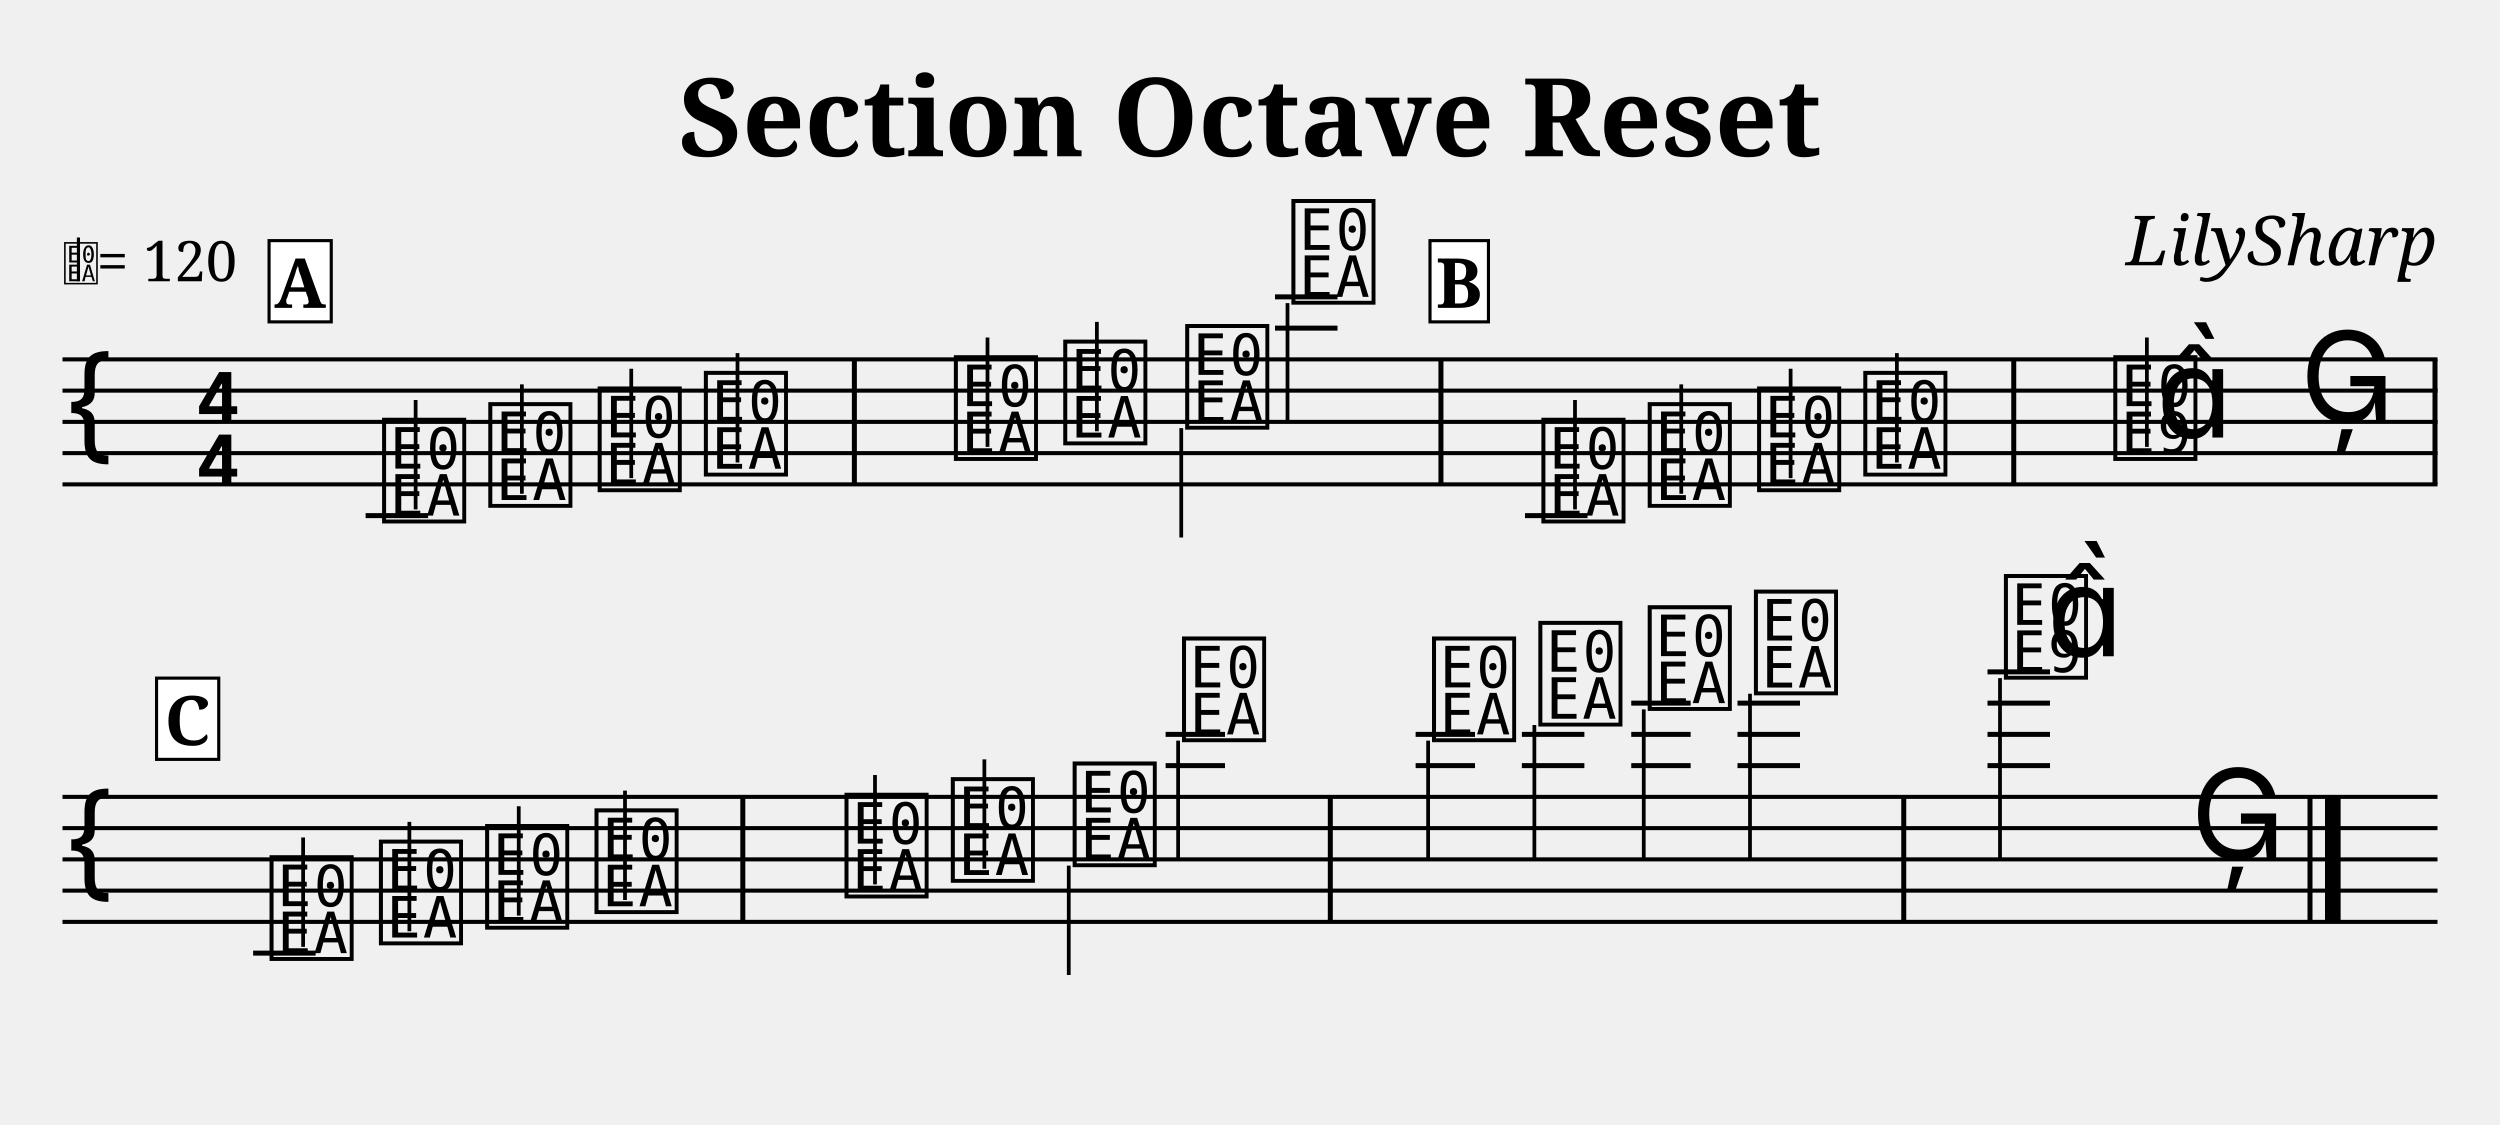
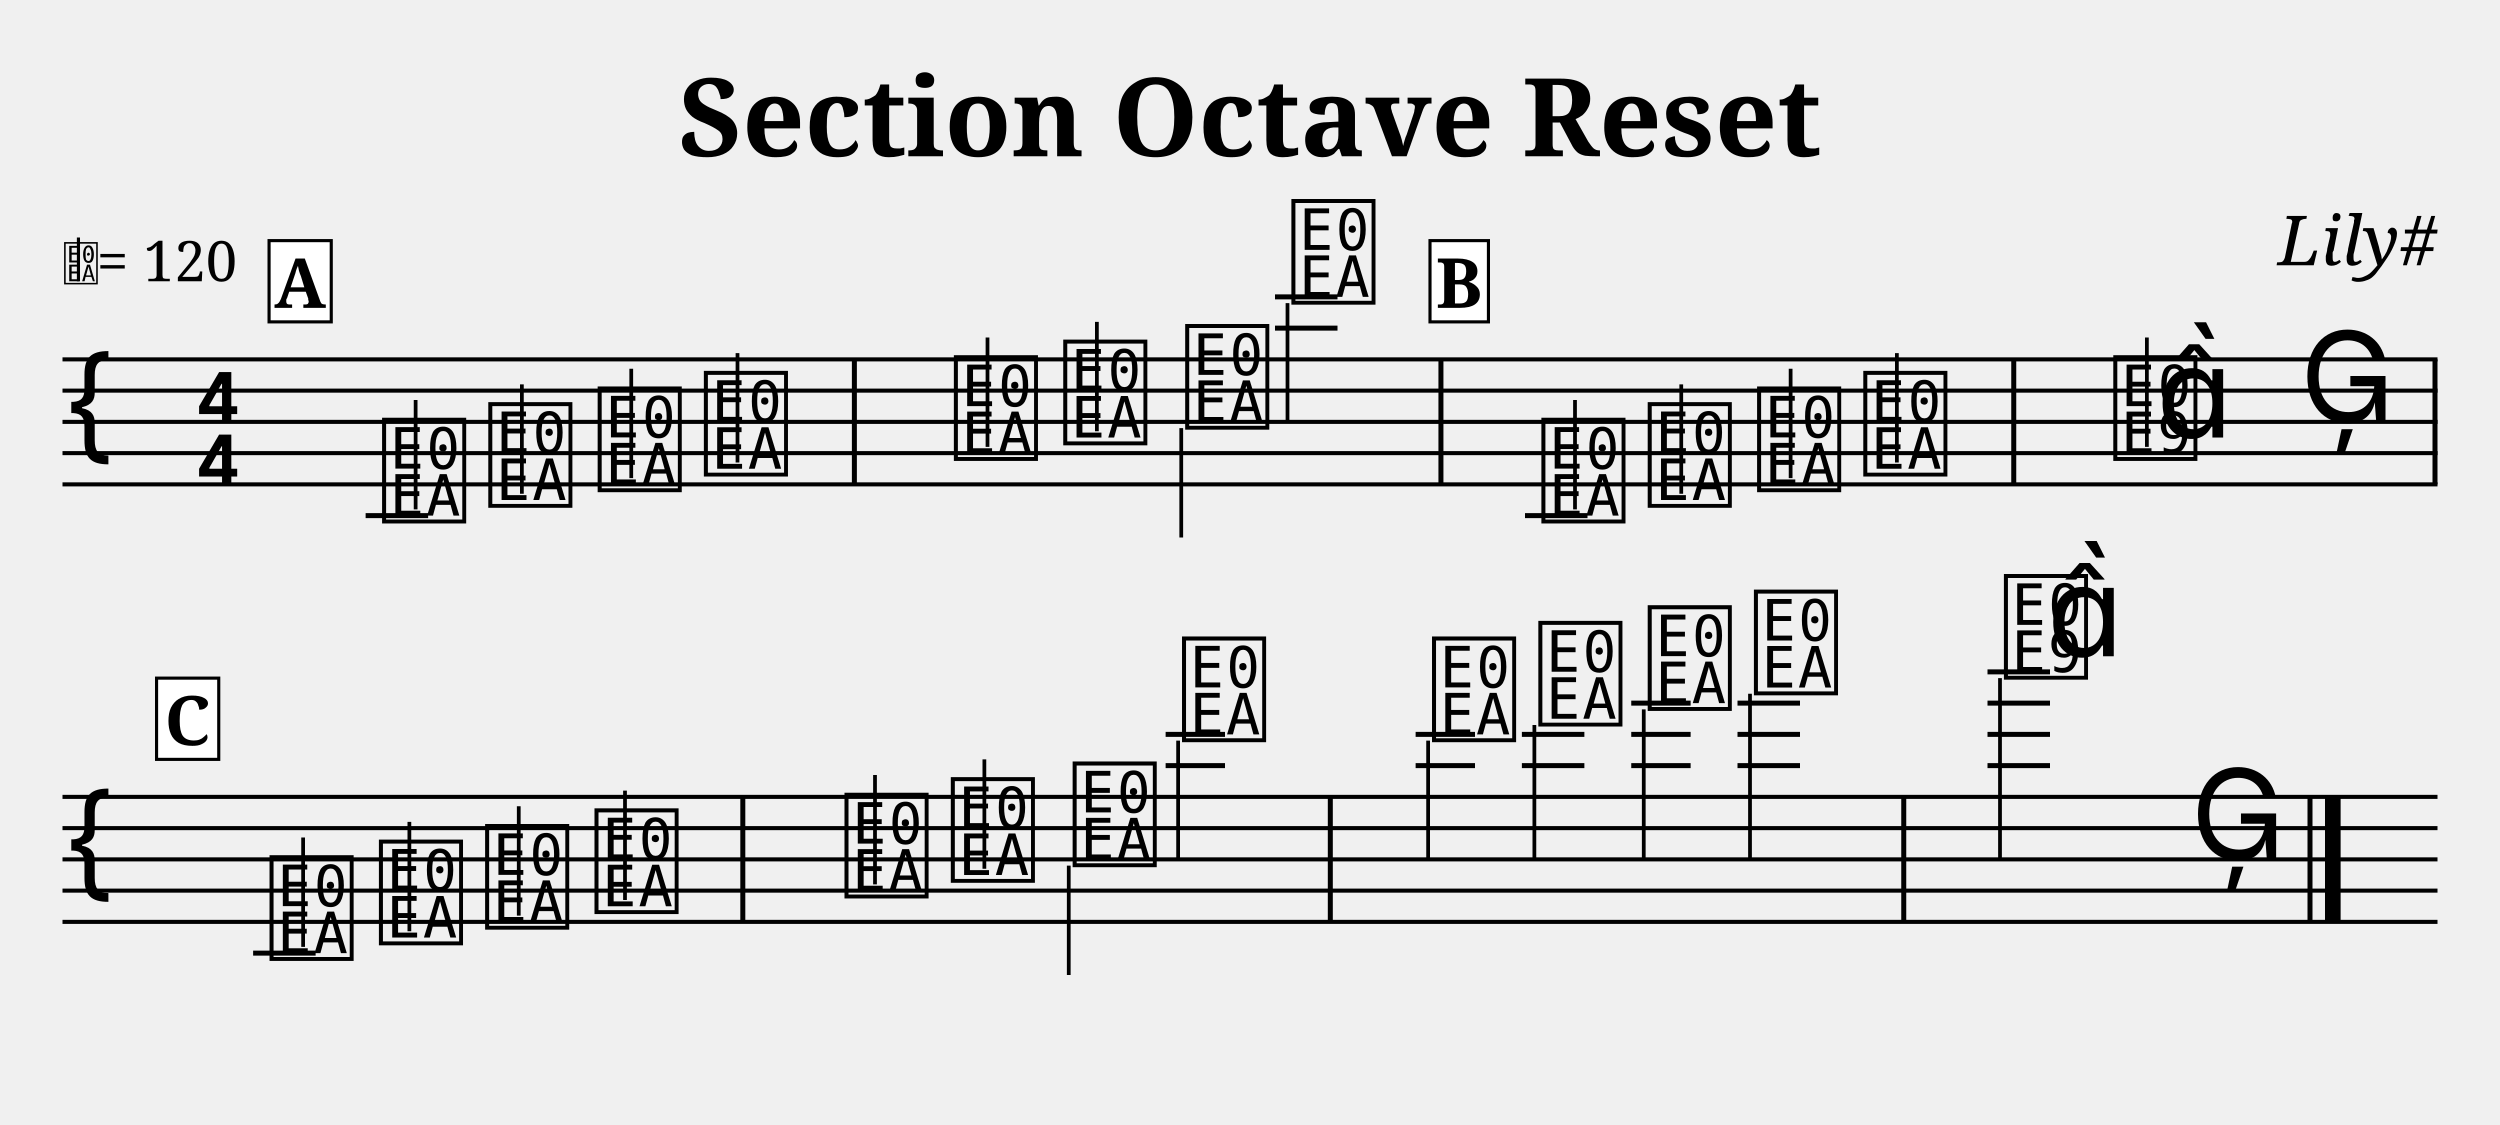
<svg xmlns="http://www.w3.org/2000/svg" width="800" height="360" viewBox="-0 0 80 36">
  <style>
  @font-face { font-family: 'Emmentaler'; src: local('Emmentaler'); }
  @font-face { font-family: 'Emmentaler-Brace'; src: local('Emmentaler-Brace'); }
  .music { font-family: 'Emmentaler', serif; }
  .staff { stroke: black; stroke-width: 0.13; }
  .barline { stroke: black; stroke-width: 0.16; }
  .ledger { stroke: black; stroke-width: 0.16; }
  .title { font-family: serif; font-weight: bold; }
  .composer { font-family: serif; font-style: italic; }
  .tempo { font-family: serif; }
  .section-label { font-family: serif; font-weight: bold; }
  .clef8 { font-family: serif; font-size: 1.4; font-style: italic; }
</style>
  <text class="title" x="40" y="5" text-anchor="middle" font-size="3.49">Section Octave Reset</text>
-   <text class="composer" x="78" y="8.49" text-anchor="end" font-size="2.2">LilySharp</text>
+   <text class="composer" x="78" y="8.49" text-anchor="end" font-size="2.2">Lily#</text>
  <line class="staff" x1="2" y1="11.5" x2="78" y2="11.5" />
  <line class="staff" x1="2" y1="12.5" x2="78" y2="12.5" />
  <line class="staff" x1="2" y1="13.5" x2="78" y2="13.5" />
  <line class="staff" x1="2" y1="14.5" x2="78" y2="14.5" />
  <line class="staff" x1="2" y1="15.5" x2="78" y2="15.5" />
  <text class="music" x="2.0" y="14.5" font-size="4.00"></text>
  <text class="music" x="6.2" y="13.5" font-size="4.00"></text>
  <text class="music" x="6.2" y="15.5" font-size="4.00"></text>
  <text x="2.00" y="9.00" font-family="Emmentaler" font-size="1.6"></text>
  <line x1="2.51" y1="9.00" x2="2.51" y2="7.60" stroke="black" stroke-width="0.10" />
  <text class="tempo" font-size="1.8" x="3.10" y="9.00">= 120</text>
  <line class="ledger" x1="11.7" y1="16.5" x2="13.7" y2="16.5" />
-   <text class="music" x="12.1" y="16.5" font-size="4.00" data-pos="266"></text>
-   <line x1="13.3" y1="16.3" x2="13.3" y2="12.8" stroke="black" stroke-width="0.12" data-pos="266" />
-   <text class="music" x="15.5" y="16.0" font-size="4.00" data-pos="271"></text>
-   <line x1="16.7" y1="15.8" x2="16.7" y2="12.3" stroke="black" stroke-width="0.12" data-pos="271" />
-   <text class="music" x="19.0" y="15.5" font-size="4.00" data-pos="273"></text>
-   <line x1="20.2" y1="15.3" x2="20.2" y2="11.8" stroke="black" stroke-width="0.12" data-pos="273" />
-   <text class="music" x="22.4" y="15.0" font-size="4.00" data-pos="275"></text>
-   <line x1="23.6" y1="14.8" x2="23.6" y2="11.3" stroke="black" stroke-width="0.12" data-pos="275" />
+   <text class="music" x="12.1" y="16.5" font-size="4.00" data-pos="249"></text>
+   <line x1="13.3" y1="16.3" x2="13.3" y2="12.8" stroke="black" stroke-width="0.12" data-pos="249" />
+   <text class="music" x="15.5" y="16.0" font-size="4.00" data-pos="254"></text>
+   <line x1="16.7" y1="15.8" x2="16.7" y2="12.3" stroke="black" stroke-width="0.12" data-pos="254" />
+   <text class="music" x="19.0" y="15.5" font-size="4.00" data-pos="256"></text>
+   <line x1="20.2" y1="15.3" x2="20.2" y2="11.8" stroke="black" stroke-width="0.12" data-pos="256" />
+   <text class="music" x="22.4" y="15.0" font-size="4.00" data-pos="258"></text>
+   <line x1="23.6" y1="14.8" x2="23.6" y2="11.3" stroke="black" stroke-width="0.12" data-pos="258" />
  <rect x="27.26" y="11.50" width="0.16" height="4.00" fill="black" />
-   <text class="music" x="30.4" y="14.5" font-size="4.00" data-pos="279"></text>
-   <line x1="31.6" y1="14.3" x2="31.6" y2="10.8" stroke="black" stroke-width="0.12" data-pos="279" />
-   <text class="music" x="33.9" y="14.0" font-size="4.00" data-pos="282"></text>
-   <line x1="35.1" y1="13.8" x2="35.1" y2="10.3" stroke="black" stroke-width="0.12" data-pos="282" />
-   <text class="music" x="37.8" y="13.5" font-size="4.00" data-pos="284"></text>
-   <line x1="37.8" y1="13.7" x2="37.8" y2="17.2" stroke="black" stroke-width="0.12" data-pos="284" />
+   <text class="music" x="30.4" y="14.5" font-size="4.00" data-pos="262"></text>
+   <line x1="31.6" y1="14.3" x2="31.6" y2="10.8" stroke="black" stroke-width="0.12" data-pos="262" />
+   <text class="music" x="33.9" y="14.0" font-size="4.00" data-pos="265"></text>
+   <line x1="35.1" y1="13.8" x2="35.1" y2="10.3" stroke="black" stroke-width="0.12" data-pos="265" />
+   <text class="music" x="37.8" y="13.5" font-size="4.00" data-pos="267"></text>
+   <line x1="37.8" y1="13.7" x2="37.8" y2="17.2" stroke="black" stroke-width="0.12" data-pos="267" />
  <line class="ledger" x1="40.8" y1="10.5" x2="42.8" y2="10.5" />
  <line class="ledger" x1="40.8" y1="9.5" x2="42.8" y2="9.5" />
-   <text class="music" x="41.2" y="9.5" font-size="4.00" data-pos="286"></text>
-   <line x1="41.2" y1="9.7" x2="41.2" y2="13.5" stroke="black" stroke-width="0.12" data-pos="286" />
+   <text class="music" x="41.2" y="9.5" font-size="4.00" data-pos="269"></text>
+   <line x1="41.2" y1="9.7" x2="41.2" y2="13.5" stroke="black" stroke-width="0.12" data-pos="269" />
  <rect x="46.03" y="11.50" width="0.16" height="4.00" fill="black" />
  <line class="ledger" x1="48.8" y1="16.5" x2="50.8" y2="16.5" />
-   <text class="music" x="49.2" y="16.5" font-size="4.00" data-pos="371"></text>
-   <line x1="50.4" y1="16.3" x2="50.4" y2="12.8" stroke="black" stroke-width="0.12" data-pos="371" />
-   <text class="music" x="52.6" y="16.0" font-size="4.00" data-pos="376"></text>
-   <line x1="53.8" y1="15.8" x2="53.8" y2="12.3" stroke="black" stroke-width="0.12" data-pos="376" />
-   <text class="music" x="56.1" y="15.5" font-size="4.00" data-pos="378"></text>
-   <line x1="57.3" y1="15.3" x2="57.3" y2="11.8" stroke="black" stroke-width="0.12" data-pos="378" />
-   <text class="music" x="59.5" y="15.0" font-size="4.00" data-pos="380"></text>
-   <line x1="60.7" y1="14.8" x2="60.7" y2="11.3" stroke="black" stroke-width="0.12" data-pos="380" />
+   <text class="music" x="49.2" y="16.5" font-size="4.00" data-pos="349"></text>
+   <line x1="50.4" y1="16.3" x2="50.4" y2="12.8" stroke="black" stroke-width="0.12" data-pos="349" />
+   <text class="music" x="52.6" y="16.0" font-size="4.00" data-pos="354"></text>
+   <line x1="53.8" y1="15.8" x2="53.8" y2="12.3" stroke="black" stroke-width="0.12" data-pos="354" />
+   <text class="music" x="56.1" y="15.5" font-size="4.00" data-pos="356"></text>
+   <line x1="57.3" y1="15.3" x2="57.3" y2="11.8" stroke="black" stroke-width="0.12" data-pos="356" />
+   <text class="music" x="59.5" y="15.0" font-size="4.00" data-pos="358"></text>
+   <line x1="60.7" y1="14.8" x2="60.7" y2="11.3" stroke="black" stroke-width="0.12" data-pos="358" />
  <rect x="64.36" y="11.50" width="0.16" height="4.00" fill="black" />
-   <text class="music" x="67.5" y="14.5" font-size="4.00" data-pos="384"></text>
-   <line x1="68.7" y1="14.3" x2="68.7" y2="10.8" stroke="black" stroke-width="0.12" data-pos="384" />
-   <text class="music" x="69.0" y="14.0" font-size="4.00" data-pos="384"></text>
-   <text class="music" x="73.6" y="13.5" font-size="4.00" data-pos="388"></text>
+   <text class="music" x="67.5" y="14.5" font-size="4.00" data-pos="362"></text>
+   <line x1="68.7" y1="14.3" x2="68.7" y2="10.8" stroke="black" stroke-width="0.12" data-pos="362" />
+   <text class="music" x="69.0" y="14.0" font-size="4.00" data-pos="362"></text>
+   <text class="music" x="73.6" y="13.5" font-size="4.00" data-pos="366"></text>
  <rect x="77.84" y="11.50" width="0.16" height="4.00" fill="black" />
  <line class="staff" x1="2" y1="25.5" x2="78" y2="25.5" />
  <line class="staff" x1="2" y1="26.5" x2="78" y2="26.5" />
  <line class="staff" x1="2" y1="27.5" x2="78" y2="27.5" />
  <line class="staff" x1="2" y1="28.5" x2="78" y2="28.5" />
  <line class="staff" x1="2" y1="29.5" x2="78" y2="29.5" />
  <text class="music" x="2.0" y="28.5" font-size="4.00"></text>
  <line class="ledger" x1="8.1" y1="30.5" x2="10.1" y2="30.5" />
-   <text class="music" x="8.5" y="30.5" font-size="4.00" data-pos="266"></text>
-   <line x1="9.7" y1="30.3" x2="9.7" y2="26.8" stroke="black" stroke-width="0.12" data-pos="266" />
-   <text class="music" x="12.0" y="30.0" font-size="4.00" data-pos="271"></text>
-   <line x1="13.1" y1="29.8" x2="13.1" y2="26.3" stroke="black" stroke-width="0.12" data-pos="271" />
-   <text class="music" x="15.4" y="29.5" font-size="4.00" data-pos="273"></text>
-   <line x1="16.6" y1="29.3" x2="16.6" y2="25.8" stroke="black" stroke-width="0.12" data-pos="273" />
-   <text class="music" x="18.9" y="29.0" font-size="4.00" data-pos="275"></text>
-   <line x1="20.0" y1="28.8" x2="20.0" y2="25.3" stroke="black" stroke-width="0.12" data-pos="275" />
+   <text class="music" x="8.5" y="30.5" font-size="4.00" data-pos="249"></text>
+   <line x1="9.7" y1="30.3" x2="9.7" y2="26.8" stroke="black" stroke-width="0.12" data-pos="249" />
+   <text class="music" x="12.0" y="30.0" font-size="4.00" data-pos="254"></text>
+   <line x1="13.1" y1="29.8" x2="13.1" y2="26.3" stroke="black" stroke-width="0.12" data-pos="254" />
+   <text class="music" x="15.4" y="29.5" font-size="4.00" data-pos="256"></text>
+   <line x1="16.6" y1="29.3" x2="16.6" y2="25.8" stroke="black" stroke-width="0.12" data-pos="256" />
+   <text class="music" x="18.9" y="29.0" font-size="4.00" data-pos="258"></text>
+   <line x1="20.0" y1="28.8" x2="20.0" y2="25.3" stroke="black" stroke-width="0.12" data-pos="258" />
  <rect x="23.69" y="25.50" width="0.16" height="4.00" fill="black" />
-   <text class="music" x="26.9" y="28.5" font-size="4.00" data-pos="279"></text>
-   <line x1="28.0" y1="28.3" x2="28.0" y2="24.8" stroke="black" stroke-width="0.12" data-pos="279" />
-   <text class="music" x="30.3" y="28.0" font-size="4.00" data-pos="282"></text>
-   <line x1="31.5" y1="27.8" x2="31.5" y2="24.3" stroke="black" stroke-width="0.12" data-pos="282" />
-   <text class="music" x="34.2" y="27.5" font-size="4.00" data-pos="284"></text>
-   <line x1="34.2" y1="27.7" x2="34.2" y2="31.2" stroke="black" stroke-width="0.12" data-pos="284" />
+   <text class="music" x="26.9" y="28.5" font-size="4.00" data-pos="262"></text>
+   <line x1="28.0" y1="28.3" x2="28.0" y2="24.8" stroke="black" stroke-width="0.12" data-pos="262" />
+   <text class="music" x="30.3" y="28.0" font-size="4.00" data-pos="265"></text>
+   <line x1="31.5" y1="27.8" x2="31.5" y2="24.3" stroke="black" stroke-width="0.12" data-pos="265" />
+   <text class="music" x="34.2" y="27.5" font-size="4.00" data-pos="267"></text>
+   <line x1="34.2" y1="27.7" x2="34.2" y2="31.2" stroke="black" stroke-width="0.12" data-pos="267" />
  <line class="ledger" x1="37.3" y1="24.5" x2="39.2" y2="24.5" />
  <line class="ledger" x1="37.3" y1="23.5" x2="39.2" y2="23.5" />
-   <text class="music" x="37.7" y="23.5" font-size="4.00" data-pos="286"></text>
-   <line x1="37.7" y1="23.7" x2="37.7" y2="27.5" stroke="black" stroke-width="0.12" data-pos="286" />
+   <text class="music" x="37.7" y="23.5" font-size="4.00" data-pos="269"></text>
+   <line x1="37.7" y1="23.7" x2="37.7" y2="27.5" stroke="black" stroke-width="0.12" data-pos="269" />
  <rect x="42.49" y="25.50" width="0.16" height="4.00" fill="black" />
  <line class="ledger" x1="45.3" y1="24.5" x2="47.2" y2="24.5" />
  <line class="ledger" x1="45.3" y1="23.5" x2="47.2" y2="23.5" />
-   <text class="music" x="45.7" y="23.5" font-size="4.00" data-pos="371"></text>
-   <line x1="45.7" y1="23.7" x2="45.7" y2="27.5" stroke="black" stroke-width="0.12" data-pos="371" />
+   <text class="music" x="45.7" y="23.5" font-size="4.00" data-pos="349"></text>
+   <line x1="45.7" y1="23.7" x2="45.7" y2="27.5" stroke="black" stroke-width="0.12" data-pos="349" />
  <line class="ledger" x1="48.7" y1="24.5" x2="50.7" y2="24.5" />
  <line class="ledger" x1="48.7" y1="23.5" x2="50.7" y2="23.5" />
-   <text class="music" x="49.1" y="23.0" font-size="4.00" data-pos="376"></text>
-   <line x1="49.1" y1="23.2" x2="49.1" y2="27.5" stroke="black" stroke-width="0.12" data-pos="376" />
+   <text class="music" x="49.1" y="23.0" font-size="4.00" data-pos="354"></text>
+   <line x1="49.1" y1="23.2" x2="49.1" y2="27.5" stroke="black" stroke-width="0.12" data-pos="354" />
  <line class="ledger" x1="52.2" y1="24.5" x2="54.1" y2="24.5" />
  <line class="ledger" x1="52.2" y1="23.5" x2="54.1" y2="23.5" />
  <line class="ledger" x1="52.2" y1="22.5" x2="54.1" y2="22.5" />
-   <text class="music" x="52.6" y="22.5" font-size="4.00" data-pos="378"></text>
-   <line x1="52.6" y1="22.7" x2="52.6" y2="27.5" stroke="black" stroke-width="0.12" data-pos="378" />
+   <text class="music" x="52.6" y="22.5" font-size="4.00" data-pos="356"></text>
+   <line x1="52.6" y1="22.7" x2="52.6" y2="27.5" stroke="black" stroke-width="0.12" data-pos="356" />
  <line class="ledger" x1="55.6" y1="24.5" x2="57.6" y2="24.5" />
  <line class="ledger" x1="55.6" y1="23.5" x2="57.6" y2="23.5" />
  <line class="ledger" x1="55.6" y1="22.5" x2="57.6" y2="22.5" />
-   <text class="music" x="56.0" y="22.0" font-size="4.00" data-pos="380"></text>
-   <line x1="56.0" y1="22.2" x2="56.0" y2="27.5" stroke="black" stroke-width="0.12" data-pos="380" />
+   <text class="music" x="56.0" y="22.0" font-size="4.00" data-pos="358"></text>
+   <line x1="56.0" y1="22.2" x2="56.0" y2="27.5" stroke="black" stroke-width="0.12" data-pos="358" />
  <rect x="60.84" y="25.50" width="0.16" height="4.00" fill="black" />
  <line class="ledger" x1="63.6" y1="24.5" x2="65.6" y2="24.5" />
  <line class="ledger" x1="63.6" y1="23.5" x2="65.6" y2="23.5" />
  <line class="ledger" x1="63.6" y1="22.5" x2="65.6" y2="22.5" />
  <line class="ledger" x1="63.6" y1="21.5" x2="65.6" y2="21.5" />
-   <text class="music" x="64.0" y="21.5" font-size="4.00" data-pos="384"></text>
-   <line x1="64.0" y1="21.7" x2="64.0" y2="27.5" stroke="black" stroke-width="0.12" data-pos="384" />
-   <text class="music" x="65.5" y="21.0" font-size="4.00" data-pos="384"></text>
-   <text class="music" x="70.1" y="27.5" font-size="4.00" data-pos="388"></text>
+   <text class="music" x="64.0" y="21.5" font-size="4.00" data-pos="362"></text>
+   <line x1="64.0" y1="21.7" x2="64.0" y2="27.5" stroke="black" stroke-width="0.12" data-pos="362" />
+   <text class="music" x="65.5" y="21.0" font-size="4.00" data-pos="362"></text>
+   <text class="music" x="70.1" y="27.5" font-size="4.00" data-pos="366"></text>
  <rect x="73.84" y="25.50" width="0.16" height="4.00" fill="black" />
  <rect x="74.40" y="25.50" width="0.50" height="4.00" fill="black" />
  <rect x="8.61" y="7.70" width="1.99" height="2.60" fill="white" stroke="black" stroke-width="0.10" class="section-label-box" />
  <text x="9.60" y="9.00" font-family="serif" font-size="2.2" font-weight="bold" text-anchor="middle" dominant-baseline="central" class="section-label-text">A</text>
  <rect x="45.76" y="7.70" width="1.87" height="2.60" fill="white" stroke="black" stroke-width="0.10" class="section-label-box" />
  <text x="46.69" y="9.00" font-family="serif" font-size="2.2" font-weight="bold" text-anchor="middle" dominant-baseline="central" class="section-label-text">B</text>
  <rect x="5.01" y="21.70" width="1.99" height="2.60" fill="white" stroke="black" stroke-width="0.10" class="section-label-box" />
  <text x="6.00" y="23.00" font-family="serif" font-size="2.2" font-weight="bold" text-anchor="middle" dominant-baseline="central" class="section-label-text">C</text>
</svg>
